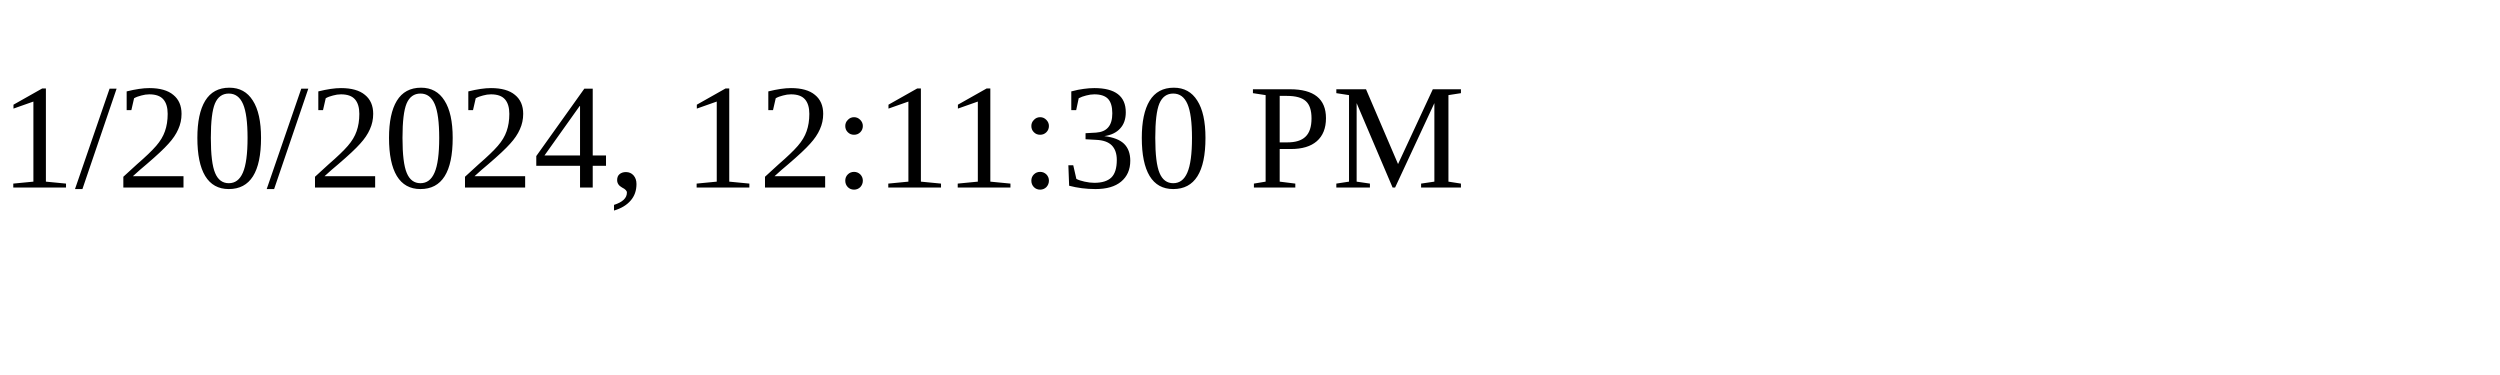
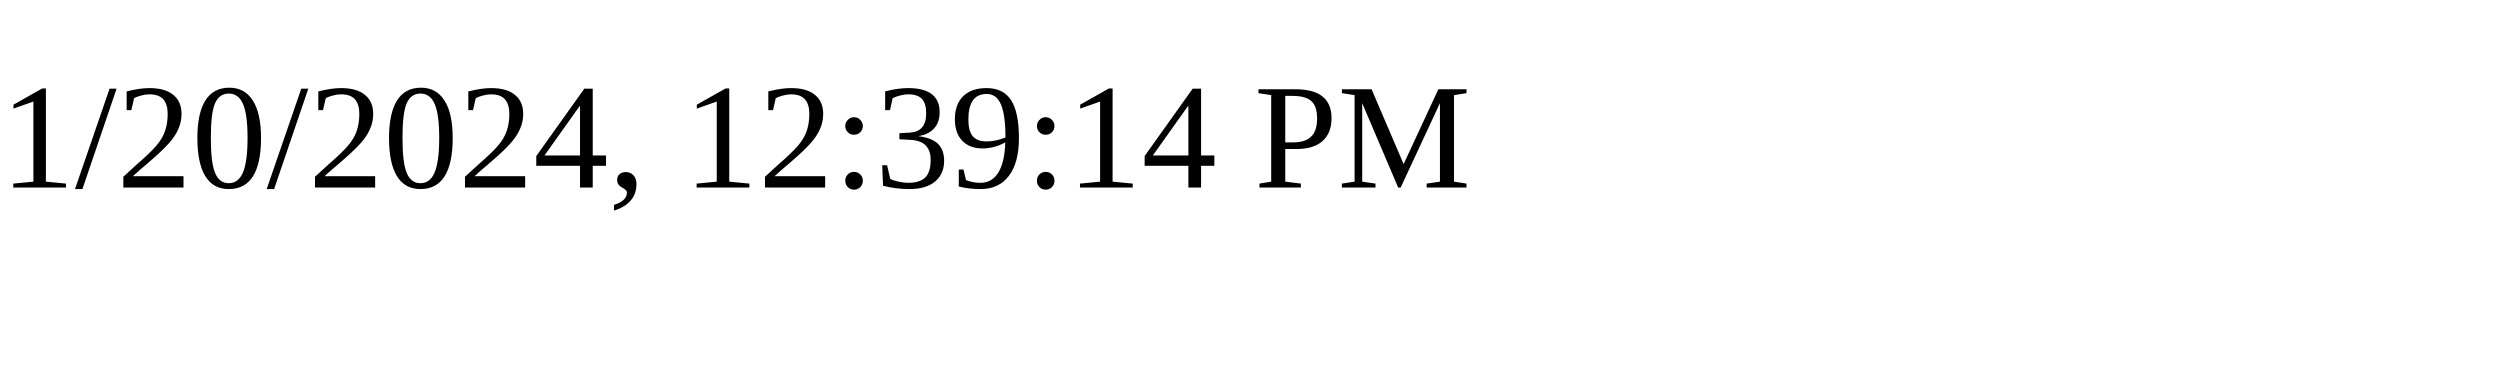
<svg xmlns="http://www.w3.org/2000/svg" height="30" width="200">
-   <text x="0" y="15">1/20/2024, 12:11:30 PM</text>
+   <text x="0" y="15">1/20/2024, 12:39:14 PM</text>
</svg>
